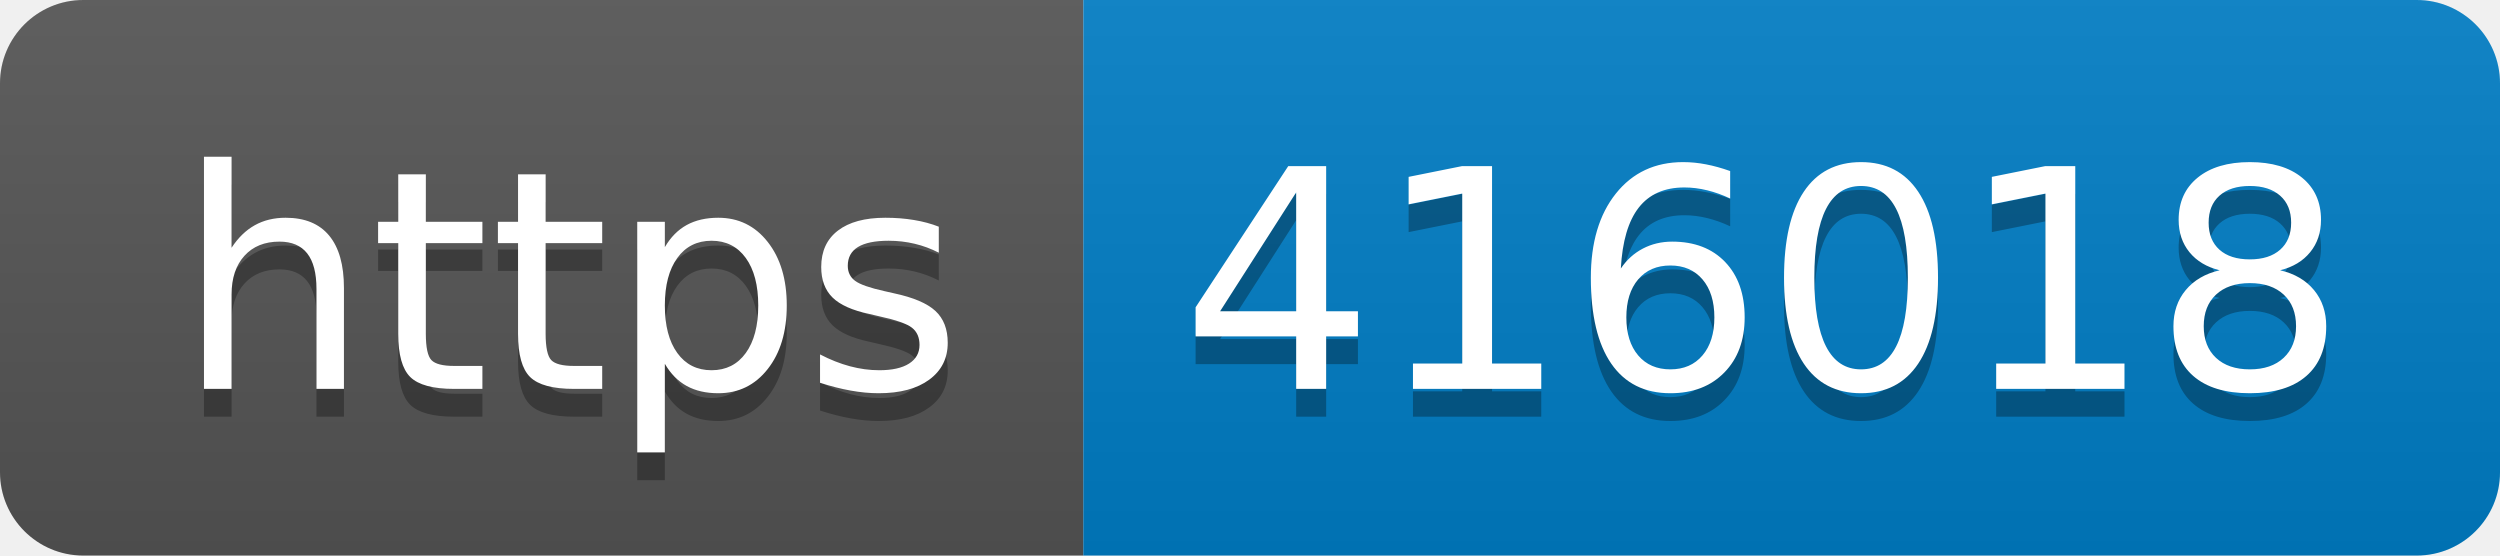
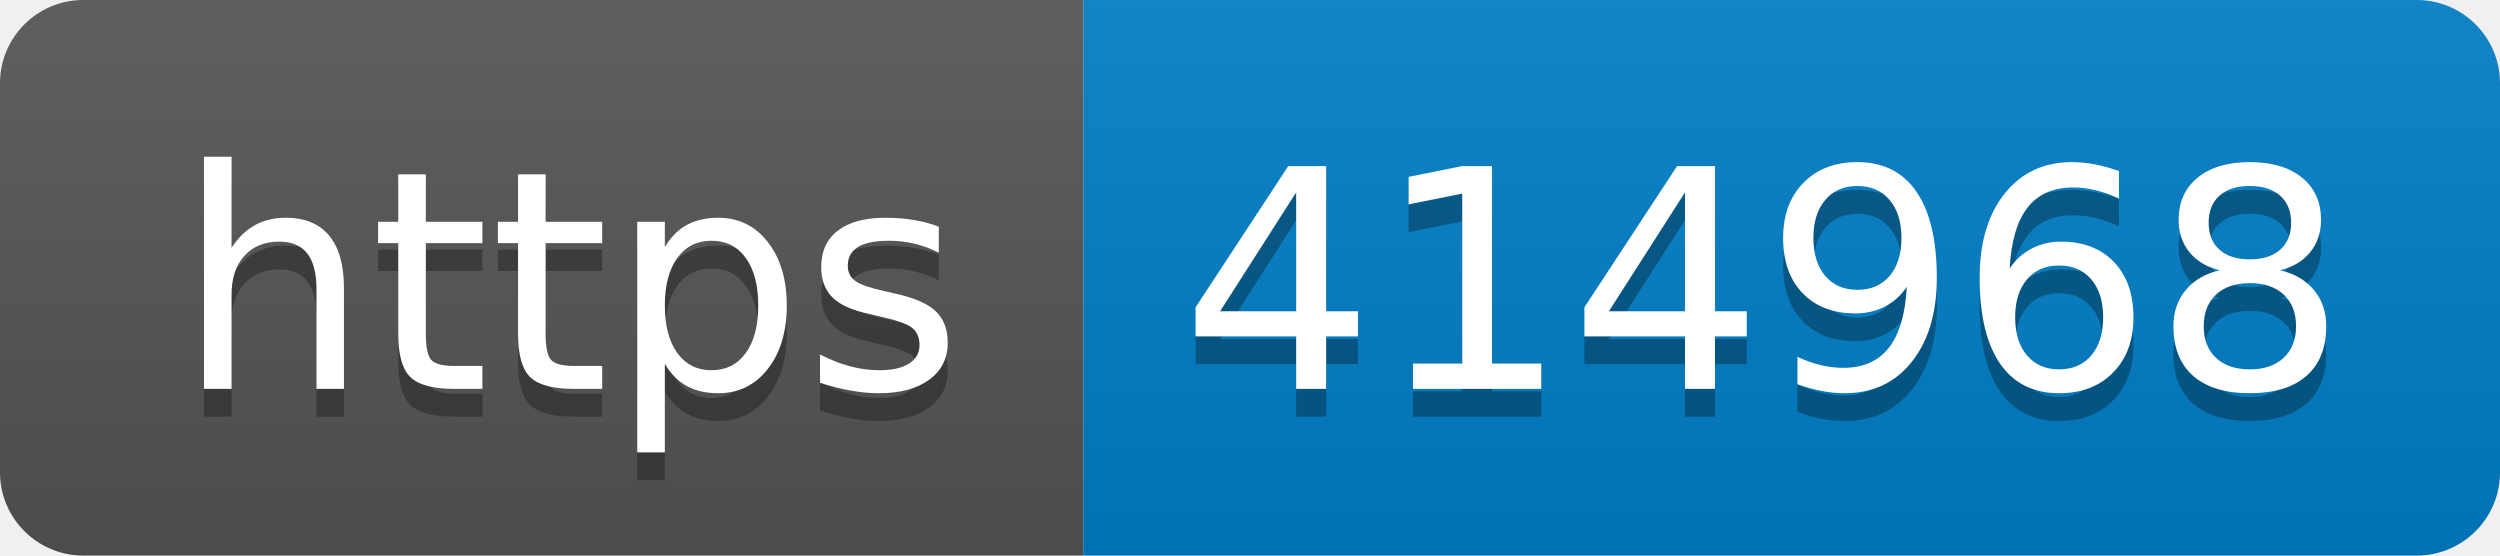
- <svg xmlns="http://www.w3.org/2000/svg" width="90" height="20" role="img" aria-label="https: 416018">
+ <svg xmlns="http://www.w3.org/2000/svg" width="90" height="20" role="img" aria-label="https: 414968">
  <linearGradient id="s" x2="0" y2="100%">
    <stop offset="0" stop-color="#bbb" stop-opacity=".1" />
    <stop offset="1" stop-opacity=".1" />
  </linearGradient>
  <clipPath id="r">
    <rect width="90" height="20" rx="3" fill="#fff" />
  </clipPath>
  <g clip-path="url(#r)">
    <rect width="39" height="20" fill="#555" />
    <rect x="39" width="51" height="20" fill="#007ec6" />
    <rect width="90" height="20" fill="url(#s)" />
  </g>
  <g fill="#fff" text-anchor="middle" font-family="Verdana,Geneva,DejaVu Sans,sans-serif" text-rendering="geometricPrecision" font-size="110">
    <text aria-hidden="true" x="205" y="150" fill="#010101" fill-opacity=".3" transform="scale(.1)" textLength="290">https</text>
    <text x="205" y="140" transform="scale(.1)" fill="#fff" textLength="290">https</text>
-     <text aria-hidden="true" x="635" y="150" fill="#010101" fill-opacity=".3" transform="scale(.1)" textLength="410">416018</text>
-     <text x="635" y="140" transform="scale(.1)" fill="#fff" textLength="410">416018</text>
+     <text aria-hidden="true" x="635" y="150" fill="#010101" fill-opacity=".3" transform="scale(.1)" textLength="410">414968</text>
+     <text x="635" y="140" transform="scale(.1)" fill="#fff" textLength="410">414968</text>
  </g>
</svg>
